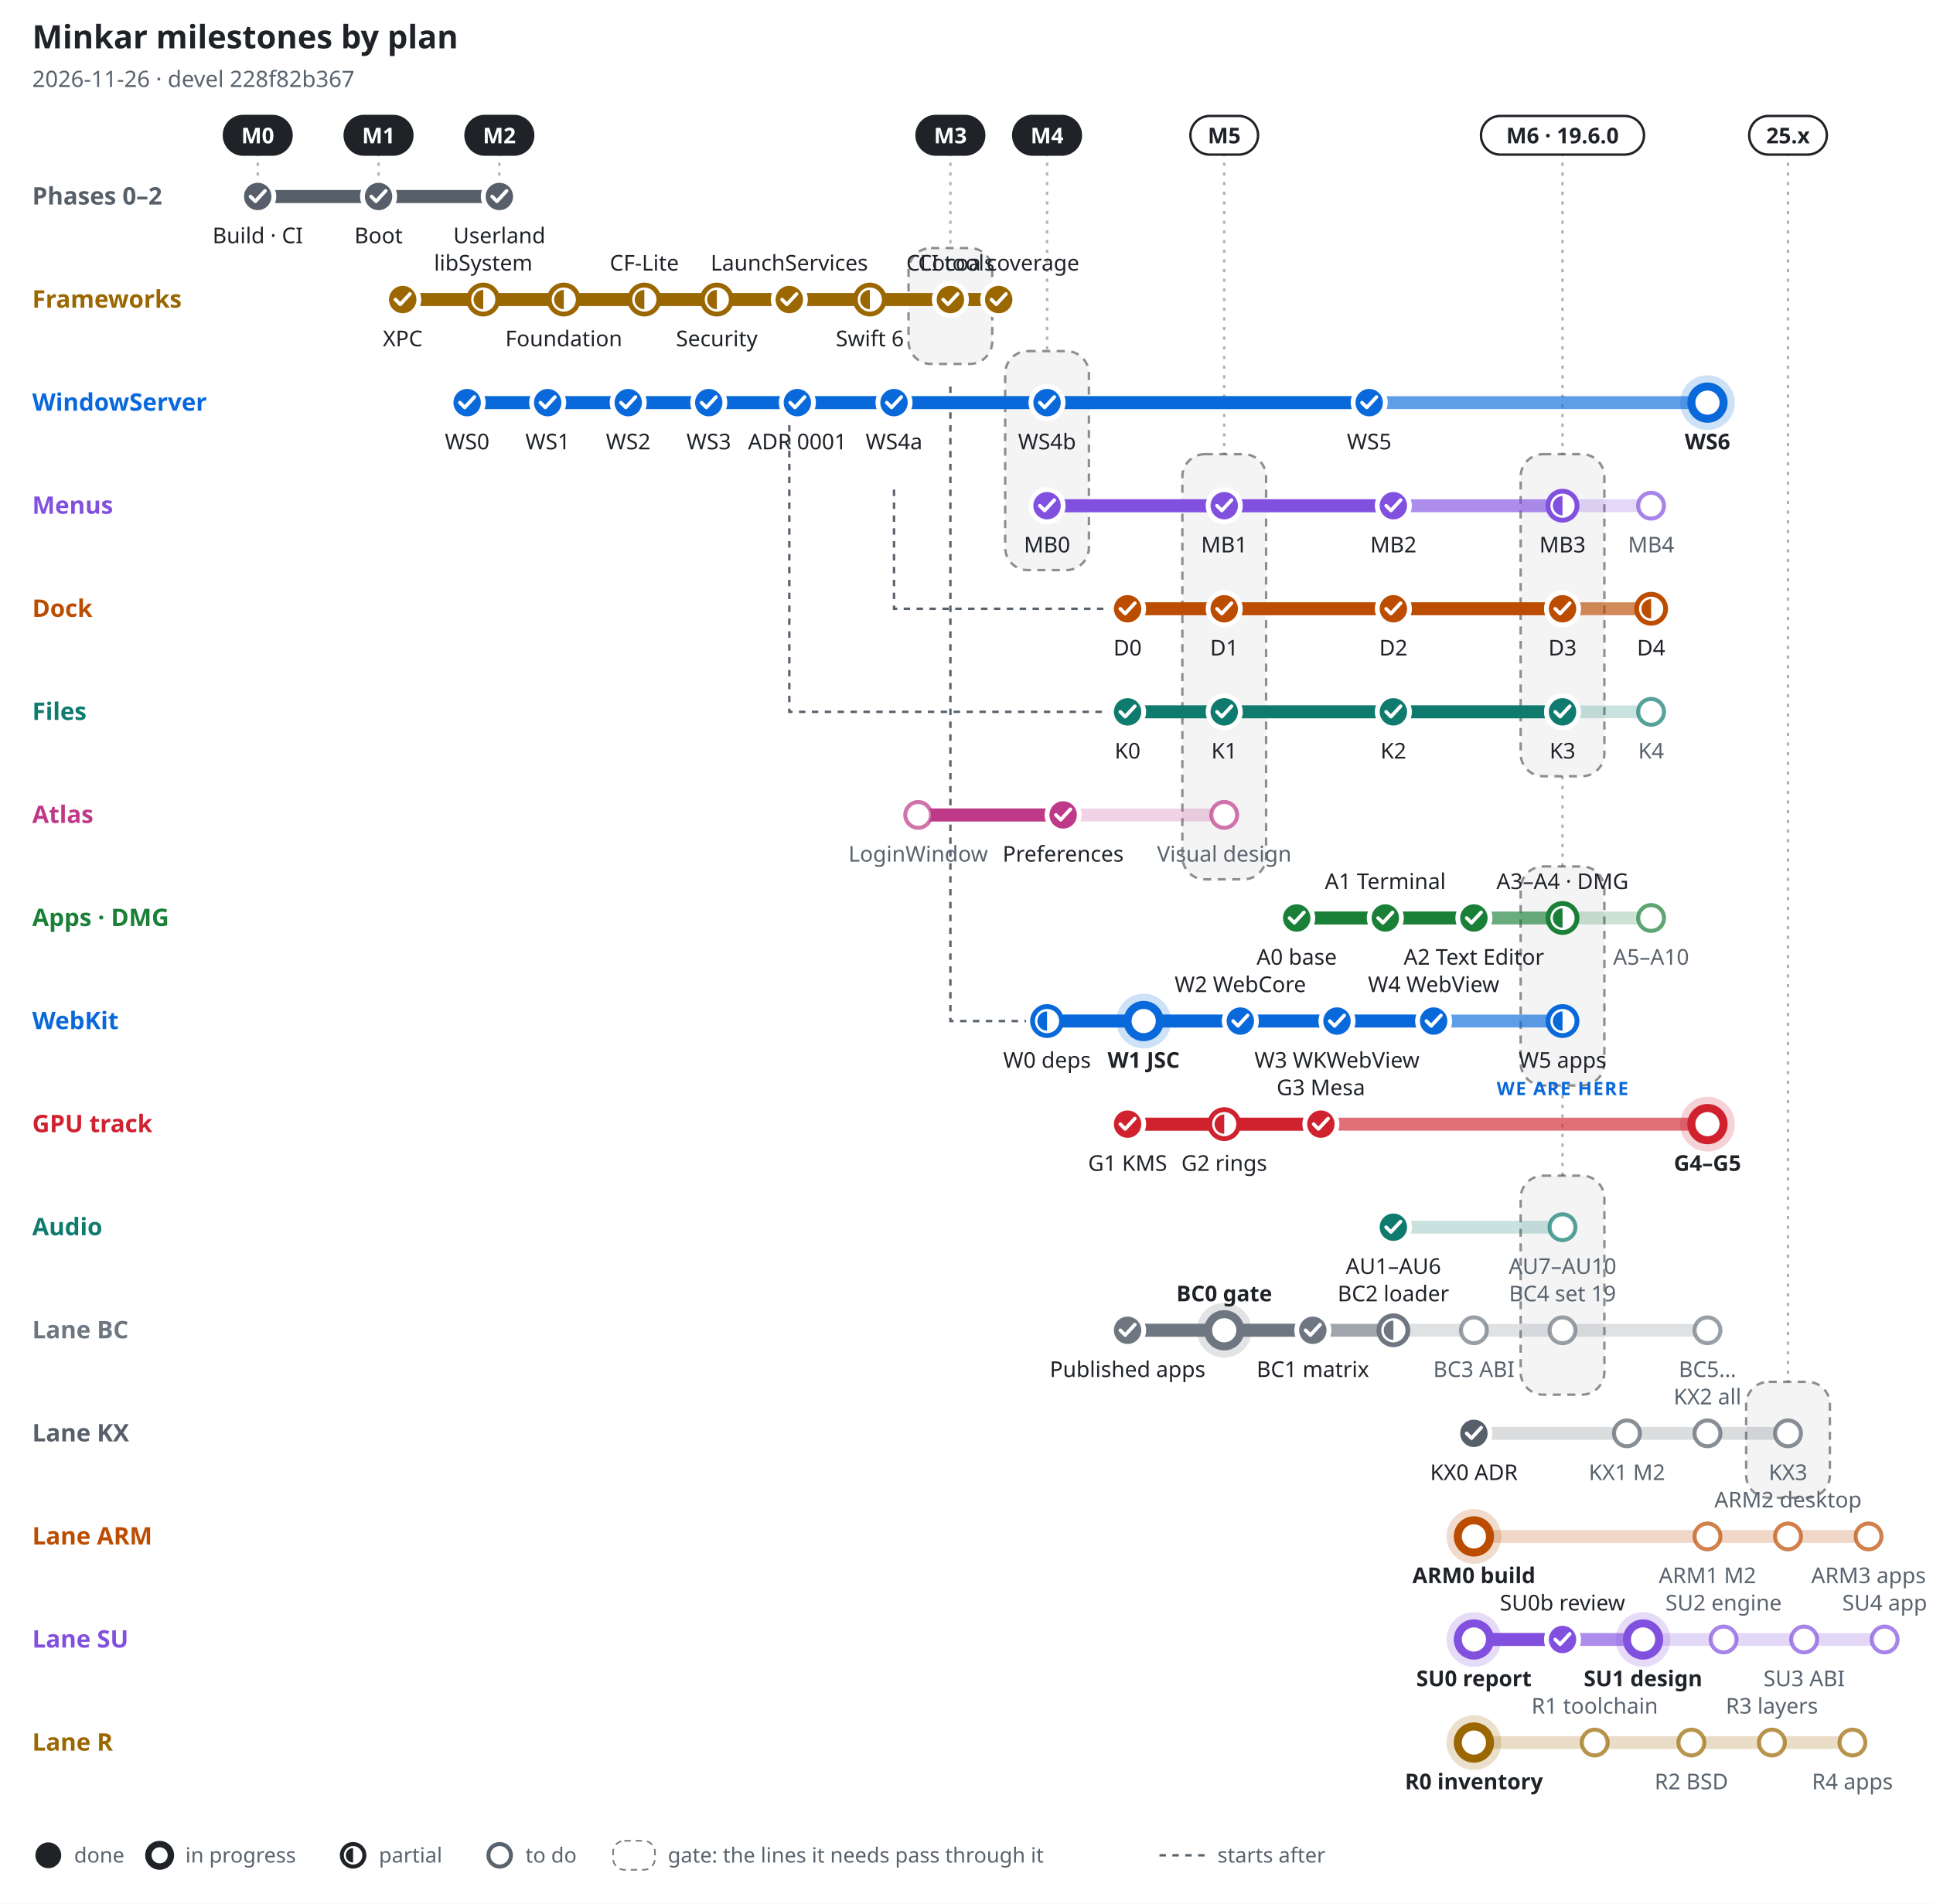
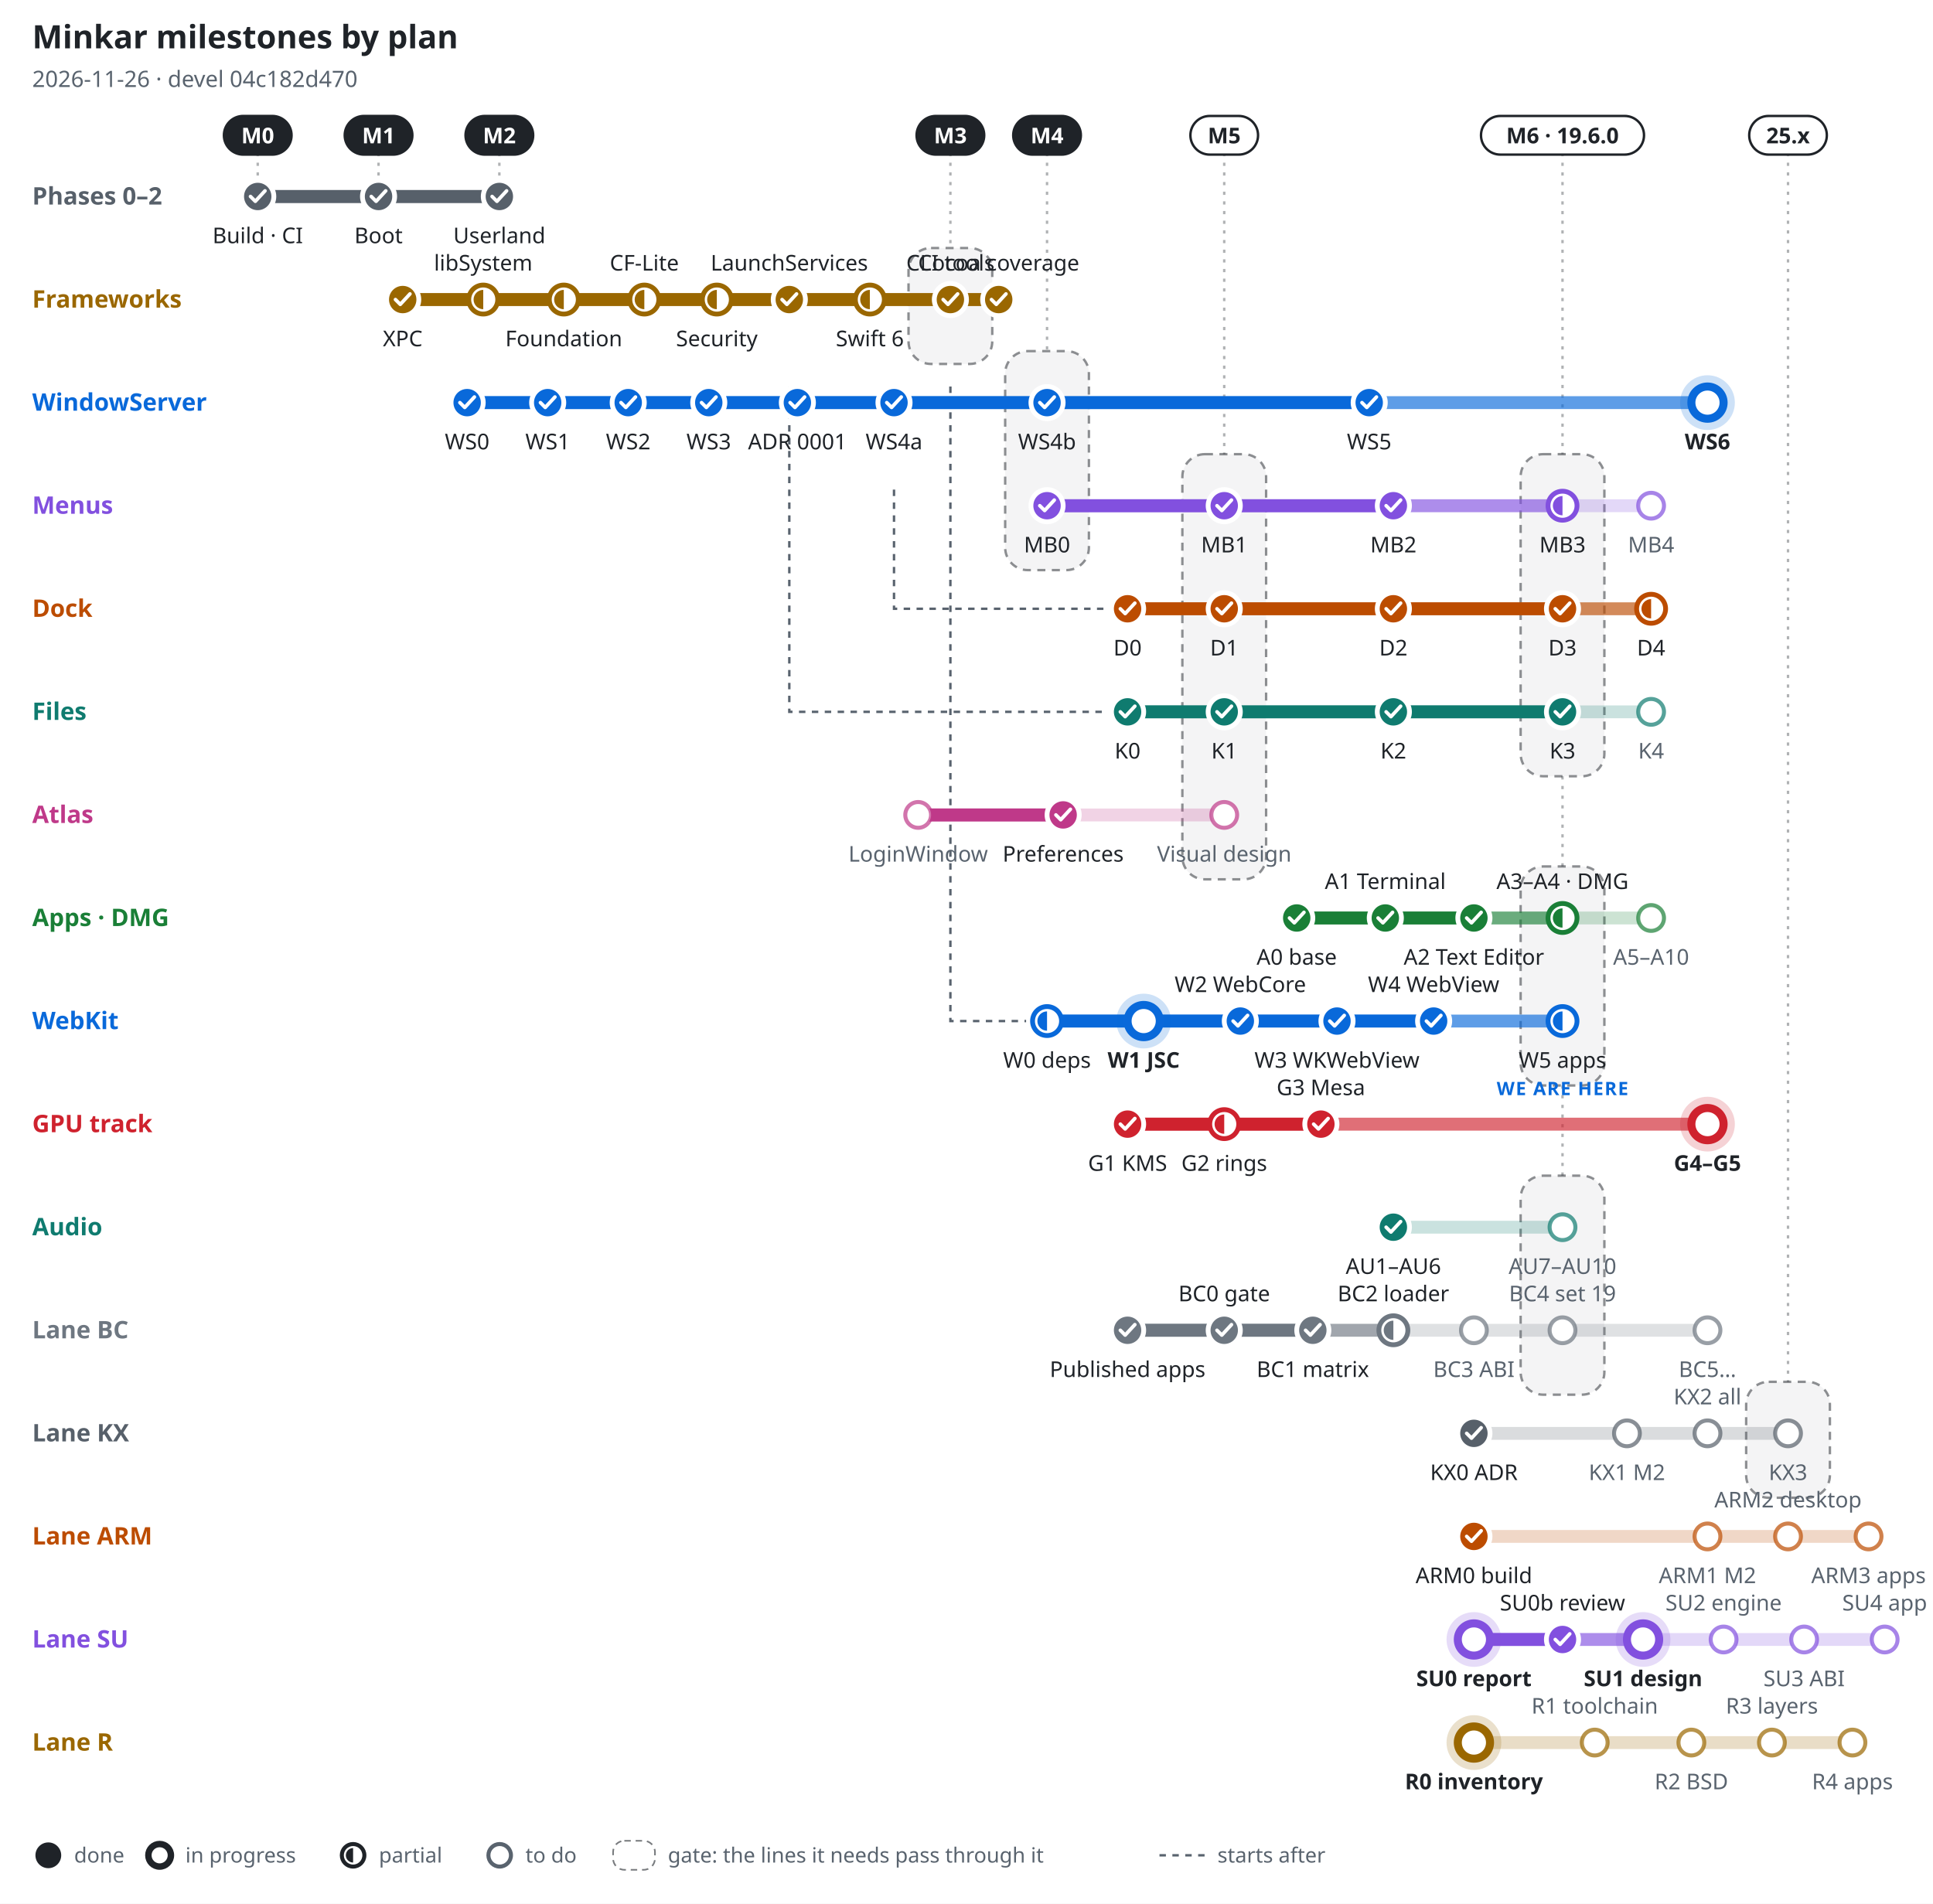
<svg xmlns="http://www.w3.org/2000/svg" width="1200" height="1182" viewBox="0 0 1200 1182" font-family="-apple-system, BlinkMacSystemFont, 'Segoe UI', 'Noto Sans', Helvetica, Arial, sans-serif" role="img" aria-label="Minkar milestones by plan, 2026-11-26">
  <rect width="1200" height="1182" fill="#ffffff" />
  <text x="20" y="30" font-size="20" font-weight="700" fill="#1f2328" text-anchor="start">Minkar milestones by plan</text>
-   <text x="20" y="54" font-size="14" font-weight="400" fill="#59636e" text-anchor="start">2026-11-26 · devel 228f82b367</text>
+   <text x="20" y="54" font-size="14" font-weight="400" fill="#59636e" text-anchor="start">2026-11-26 · devel 04c182d470</text>
  <line x1="160" y1="95" x2="160" y2="110" stroke="#1f2328" stroke-opacity=".35" stroke-width="1.5" stroke-dasharray="2 4" />
  <rect x="139" y="72" width="42" height="24" rx="12" fill="#1f2328" stroke="#1f2328" stroke-width="1.5" />
  <text x="160" y="89" font-size="13.5" font-weight="700" fill="#ffffff" text-anchor="middle">M0</text>
  <line x1="235" y1="95" x2="235" y2="110" stroke="#1f2328" stroke-opacity=".35" stroke-width="1.5" stroke-dasharray="2 4" />
  <rect x="214" y="72" width="42" height="24" rx="12" fill="#1f2328" stroke="#1f2328" stroke-width="1.5" />
  <text x="235" y="89" font-size="13.5" font-weight="700" fill="#ffffff" text-anchor="middle">M1</text>
  <line x1="310" y1="95" x2="310" y2="110" stroke="#1f2328" stroke-opacity=".35" stroke-width="1.5" stroke-dasharray="2 4" />
  <rect x="289" y="72" width="42" height="24" rx="12" fill="#1f2328" stroke="#1f2328" stroke-width="1.5" />
  <text x="310" y="89" font-size="13.5" font-weight="700" fill="#ffffff" text-anchor="middle">M2</text>
  <line x1="590" y1="95" x2="590" y2="154" stroke="#1f2328" stroke-opacity=".35" stroke-width="1.5" stroke-dasharray="2 4" />
  <rect x="564" y="154" width="52" height="72" rx="14" fill="#1f2328" fill-opacity=".05" stroke="#1f2328" stroke-opacity=".5" stroke-width="1.5" stroke-dasharray="5 4" />
  <rect x="569" y="72" width="42" height="24" rx="12" fill="#1f2328" stroke="#1f2328" stroke-width="1.5" />
  <text x="590" y="89" font-size="13.5" font-weight="700" fill="#ffffff" text-anchor="middle">M3</text>
  <line x1="650" y1="95" x2="650" y2="218" stroke="#1f2328" stroke-opacity=".35" stroke-width="1.5" stroke-dasharray="2 4" />
  <rect x="624" y="218" width="52" height="136" rx="14" fill="#1f2328" fill-opacity=".05" stroke="#1f2328" stroke-opacity=".5" stroke-width="1.5" stroke-dasharray="5 4" />
  <rect x="629" y="72" width="42" height="24" rx="12" fill="#1f2328" stroke="#1f2328" stroke-width="1.5" />
  <text x="650" y="89" font-size="13.5" font-weight="700" fill="#ffffff" text-anchor="middle">M4</text>
  <line x1="760" y1="95" x2="760" y2="282" stroke="#1f2328" stroke-opacity=".35" stroke-width="1.5" stroke-dasharray="2 4" />
  <rect x="734" y="282" width="52" height="264" rx="14" fill="#1f2328" fill-opacity=".05" stroke="#1f2328" stroke-opacity=".5" stroke-width="1.5" stroke-dasharray="5 4" />
  <rect x="739" y="72" width="42" height="24" rx="12" fill="#ffffff" stroke="#1f2328" stroke-width="1.5" />
  <text x="760" y="89" font-size="13.5" font-weight="700" fill="#1f2328" text-anchor="middle">M5</text>
  <line x1="970" y1="95" x2="970" y2="282" stroke="#1f2328" stroke-opacity=".35" stroke-width="1.5" stroke-dasharray="2 4" />
  <rect x="944" y="282" width="52" height="200" rx="14" fill="#1f2328" fill-opacity=".05" stroke="#1f2328" stroke-opacity=".5" stroke-width="1.5" stroke-dasharray="5 4" />
  <line x1="970" y1="482" x2="970" y2="538" stroke="#1f2328" stroke-opacity=".35" stroke-width="1.5" stroke-dasharray="2 4" />
  <rect x="944" y="538" width="52" height="136" rx="14" fill="#1f2328" fill-opacity=".05" stroke="#1f2328" stroke-opacity=".5" stroke-width="1.5" stroke-dasharray="5 4" />
  <line x1="970" y1="674" x2="970" y2="730" stroke="#1f2328" stroke-opacity=".35" stroke-width="1.5" stroke-dasharray="2 4" />
  <rect x="944" y="730" width="52" height="136" rx="14" fill="#1f2328" fill-opacity=".05" stroke="#1f2328" stroke-opacity=".5" stroke-width="1.5" stroke-dasharray="5 4" />
  <rect x="919.4" y="72" width="101.2" height="24" rx="12" fill="#ffffff" stroke="#1f2328" stroke-width="1.5" />
  <text x="970" y="89" font-size="13.5" font-weight="700" fill="#1f2328" text-anchor="middle">M6 · 19.6.0</text>
  <line x1="1110" y1="95" x2="1110" y2="858" stroke="#1f2328" stroke-opacity=".35" stroke-width="1.5" stroke-dasharray="2 4" />
  <rect x="1084" y="858" width="52" height="72" rx="14" fill="#1f2328" fill-opacity=".05" stroke="#1f2328" stroke-opacity=".5" stroke-width="1.5" stroke-dasharray="5 4" />
  <rect x="1085.9" y="72" width="48.2" height="24" rx="12" fill="#ffffff" stroke="#1f2328" stroke-width="1.5" />
  <text x="1110" y="89" font-size="13.5" font-weight="700" fill="#1f2328" text-anchor="middle">25.x</text>
  <path d="M555 304 V378 H687" fill="none" stroke="#59636e" stroke-width="1.5" stroke-dasharray="4 4" />
  <path d="M490 240 V442 H687" fill="none" stroke="#59636e" stroke-width="1.5" stroke-dasharray="4 4" />
  <path d="M590 240 V634 H637" fill="none" stroke="#59636e" stroke-width="1.5" stroke-dasharray="4 4" />
  <text x="20" y="127" font-size="15" font-weight="700" fill="#57606a" text-anchor="start">Phases 0–2</text>
  <line x1="160" y1="122" x2="310" y2="122" stroke="#57606a" stroke-opacity=".22" stroke-width="8" stroke-linecap="round" />
  <line x1="160" y1="122" x2="310" y2="122" stroke="#57606a" stroke-opacity=".55" stroke-width="8" stroke-linecap="round" />
  <line x1="160" y1="122" x2="310" y2="122" stroke="#57606a" stroke-opacity="1" stroke-width="8" stroke-linecap="round" />
  <circle cx="160" cy="122" r="10" fill="#57606a" stroke="#ffffff" stroke-width="3" />
  <path d="M155.5 122 l3 3 l6 -6.5" fill="none" stroke="#ffffff" stroke-width="2.2" stroke-linecap="round" stroke-linejoin="round" />
  <text x="160" y="151" font-size="13.5" font-weight="500" fill="#1f2328" text-anchor="middle">Build · CI</text>
  <circle cx="235" cy="122" r="10" fill="#57606a" stroke="#ffffff" stroke-width="3" />
  <path d="M230.5 122 l3 3 l6 -6.5" fill="none" stroke="#ffffff" stroke-width="2.2" stroke-linecap="round" stroke-linejoin="round" />
  <text x="235" y="151" font-size="13.5" font-weight="500" fill="#1f2328" text-anchor="middle">Boot</text>
  <circle cx="310" cy="122" r="10" fill="#57606a" stroke="#ffffff" stroke-width="3" />
  <path d="M305.5 122 l3 3 l6 -6.5" fill="none" stroke="#ffffff" stroke-width="2.2" stroke-linecap="round" stroke-linejoin="round" />
  <text x="310" y="151" font-size="13.5" font-weight="500" fill="#1f2328" text-anchor="middle">Userland</text>
  <text x="20" y="191" font-size="15" font-weight="700" fill="#9a6700" text-anchor="start">Frameworks</text>
  <line x1="250" y1="186" x2="620" y2="186" stroke="#9a6700" stroke-opacity=".22" stroke-width="8" stroke-linecap="round" />
  <line x1="250" y1="186" x2="620" y2="186" stroke="#9a6700" stroke-opacity=".55" stroke-width="8" stroke-linecap="round" />
  <line x1="250" y1="186" x2="620" y2="186" stroke="#9a6700" stroke-opacity="1" stroke-width="8" stroke-linecap="round" />
  <circle cx="250" cy="186" r="10" fill="#9a6700" stroke="#ffffff" stroke-width="3" />
  <path d="M245.5 186 l3 3 l6 -6.5" fill="none" stroke="#ffffff" stroke-width="2.2" stroke-linecap="round" stroke-linejoin="round" />
  <text x="250" y="215" font-size="13.5" font-weight="500" fill="#1f2328" text-anchor="middle">XPC</text>
  <circle cx="300" cy="186" r="9" fill="#ffffff" stroke="#9a6700" stroke-width="3" />
  <path d="M300 180 A6 6 0 0 0 300 192 Z" fill="#9a6700" />
  <text x="300" y="168" font-size="13.5" font-weight="500" fill="#1f2328" text-anchor="middle">libSystem</text>
  <circle cx="350" cy="186" r="9" fill="#ffffff" stroke="#9a6700" stroke-width="3" />
  <path d="M350 180 A6 6 0 0 0 350 192 Z" fill="#9a6700" />
  <text x="350" y="215" font-size="13.5" font-weight="500" fill="#1f2328" text-anchor="middle">Foundation</text>
  <circle cx="400" cy="186" r="9" fill="#ffffff" stroke="#9a6700" stroke-width="3" />
  <path d="M400 180 A6 6 0 0 0 400 192 Z" fill="#9a6700" />
  <text x="400" y="168" font-size="13.5" font-weight="500" fill="#1f2328" text-anchor="middle">CF-Lite</text>
  <circle cx="445" cy="186" r="9" fill="#ffffff" stroke="#9a6700" stroke-width="3" />
  <path d="M445 180 A6 6 0 0 0 445 192 Z" fill="#9a6700" />
  <text x="445" y="215" font-size="13.5" font-weight="500" fill="#1f2328" text-anchor="middle">Security</text>
  <circle cx="490" cy="186" r="10" fill="#9a6700" stroke="#ffffff" stroke-width="3" />
  <path d="M485.5 186 l3 3 l6 -6.5" fill="none" stroke="#ffffff" stroke-width="2.2" stroke-linecap="round" stroke-linejoin="round" />
  <text x="490" y="168" font-size="13.5" font-weight="500" fill="#1f2328" text-anchor="middle">LaunchServices</text>
  <circle cx="540" cy="186" r="9" fill="#ffffff" stroke="#9a6700" stroke-width="3" />
  <path d="M540 180 A6 6 0 0 0 540 192 Z" fill="#9a6700" />
  <text x="540" y="215" font-size="13.5" font-weight="500" fill="#1f2328" text-anchor="middle">Swift 6</text>
  <circle cx="590" cy="186" r="10" fill="#9a6700" stroke="#ffffff" stroke-width="3" />
  <path d="M585.5 186 l3 3 l6 -6.5" fill="none" stroke="#ffffff" stroke-width="2.2" stroke-linecap="round" stroke-linejoin="round" />
  <text x="590" y="168" font-size="13.5" font-weight="500" fill="#1f2328" text-anchor="middle">CLI tools</text>
  <circle cx="620" cy="186" r="10" fill="#9a6700" stroke="#ffffff" stroke-width="3" />
  <path d="M615.5 186 l3 3 l6 -6.5" fill="none" stroke="#ffffff" stroke-width="2.2" stroke-linecap="round" stroke-linejoin="round" />
  <text x="620" y="168" font-size="13.5" font-weight="500" fill="#1f2328" text-anchor="middle">Cocoa coverage</text>
  <text x="20" y="255" font-size="15" font-weight="700" fill="#0969da" text-anchor="start">WindowServer</text>
  <line x1="290" y1="250" x2="1060" y2="250" stroke="#0969da" stroke-opacity=".22" stroke-width="8" stroke-linecap="round" />
  <line x1="290" y1="250" x2="1060" y2="250" stroke="#0969da" stroke-opacity=".55" stroke-width="8" stroke-linecap="round" />
  <line x1="290" y1="250" x2="850" y2="250" stroke="#0969da" stroke-opacity="1" stroke-width="8" stroke-linecap="round" />
  <circle cx="290" cy="250" r="10" fill="#0969da" stroke="#ffffff" stroke-width="3" />
  <path d="M285.5 250 l3 3 l6 -6.5" fill="none" stroke="#ffffff" stroke-width="2.2" stroke-linecap="round" stroke-linejoin="round" />
  <text x="290" y="279" font-size="13.5" font-weight="500" fill="#1f2328" text-anchor="middle">WS0</text>
  <circle cx="340" cy="250" r="10" fill="#0969da" stroke="#ffffff" stroke-width="3" />
  <path d="M335.5 250 l3 3 l6 -6.5" fill="none" stroke="#ffffff" stroke-width="2.2" stroke-linecap="round" stroke-linejoin="round" />
  <text x="340" y="279" font-size="13.5" font-weight="500" fill="#1f2328" text-anchor="middle">WS1</text>
  <circle cx="390" cy="250" r="10" fill="#0969da" stroke="#ffffff" stroke-width="3" />
  <path d="M385.5 250 l3 3 l6 -6.5" fill="none" stroke="#ffffff" stroke-width="2.2" stroke-linecap="round" stroke-linejoin="round" />
  <text x="390" y="279" font-size="13.5" font-weight="500" fill="#1f2328" text-anchor="middle">WS2</text>
  <circle cx="440" cy="250" r="10" fill="#0969da" stroke="#ffffff" stroke-width="3" />
  <path d="M435.5 250 l3 3 l6 -6.5" fill="none" stroke="#ffffff" stroke-width="2.2" stroke-linecap="round" stroke-linejoin="round" />
  <text x="440" y="279" font-size="13.5" font-weight="500" fill="#1f2328" text-anchor="middle">WS3</text>
  <circle cx="495" cy="250" r="10" fill="#0969da" stroke="#ffffff" stroke-width="3" />
  <path d="M490.5 250 l3 3 l6 -6.5" fill="none" stroke="#ffffff" stroke-width="2.2" stroke-linecap="round" stroke-linejoin="round" />
  <text x="495" y="279" font-size="13.5" font-weight="500" fill="#1f2328" text-anchor="middle">ADR 0001</text>
  <circle cx="555" cy="250" r="10" fill="#0969da" stroke="#ffffff" stroke-width="3" />
  <path d="M550.5 250 l3 3 l6 -6.5" fill="none" stroke="#ffffff" stroke-width="2.2" stroke-linecap="round" stroke-linejoin="round" />
  <text x="555" y="279" font-size="13.5" font-weight="500" fill="#1f2328" text-anchor="middle">WS4a</text>
  <circle cx="650" cy="250" r="10" fill="#0969da" stroke="#ffffff" stroke-width="3" />
  <path d="M645.5 250 l3 3 l6 -6.5" fill="none" stroke="#ffffff" stroke-width="2.2" stroke-linecap="round" stroke-linejoin="round" />
  <text x="650" y="279" font-size="13.5" font-weight="500" fill="#1f2328" text-anchor="middle">WS4b</text>
  <circle cx="850" cy="250" r="10" fill="#0969da" stroke="#ffffff" stroke-width="3" />
  <path d="M845.5 250 l3 3 l6 -6.5" fill="none" stroke="#ffffff" stroke-width="2.2" stroke-linecap="round" stroke-linejoin="round" />
  <text x="850" y="279" font-size="13.5" font-weight="500" fill="#1f2328" text-anchor="middle">WS5</text>
  <circle cx="1060" cy="250" r="17" fill="#0969da" fill-opacity=".2" />
  <circle cx="1060" cy="250" r="10" fill="#ffffff" stroke="#0969da" stroke-width="5" />
  <text x="1060" y="279" font-size="13.5" font-weight="700" fill="#1f2328" text-anchor="middle">WS6</text>
  <text x="20" y="319" font-size="15" font-weight="700" fill="#8250df" text-anchor="start">Menus</text>
  <line x1="650" y1="314" x2="1025" y2="314" stroke="#8250df" stroke-opacity=".22" stroke-width="8" stroke-linecap="round" />
  <line x1="650" y1="314" x2="970" y2="314" stroke="#8250df" stroke-opacity=".55" stroke-width="8" stroke-linecap="round" />
  <line x1="650" y1="314" x2="865" y2="314" stroke="#8250df" stroke-opacity="1" stroke-width="8" stroke-linecap="round" />
  <circle cx="650" cy="314" r="10" fill="#8250df" stroke="#ffffff" stroke-width="3" />
  <path d="M645.5 314 l3 3 l6 -6.5" fill="none" stroke="#ffffff" stroke-width="2.2" stroke-linecap="round" stroke-linejoin="round" />
  <text x="650" y="343" font-size="13.5" font-weight="500" fill="#1f2328" text-anchor="middle">MB0</text>
  <circle cx="760" cy="314" r="10" fill="#8250df" stroke="#ffffff" stroke-width="3" />
  <path d="M755.5 314 l3 3 l6 -6.5" fill="none" stroke="#ffffff" stroke-width="2.2" stroke-linecap="round" stroke-linejoin="round" />
  <text x="760" y="343" font-size="13.5" font-weight="500" fill="#1f2328" text-anchor="middle">MB1</text>
  <circle cx="865" cy="314" r="10" fill="#8250df" stroke="#ffffff" stroke-width="3" />
  <path d="M860.5 314 l3 3 l6 -6.5" fill="none" stroke="#ffffff" stroke-width="2.2" stroke-linecap="round" stroke-linejoin="round" />
  <text x="865" y="343" font-size="13.5" font-weight="500" fill="#1f2328" text-anchor="middle">MB2</text>
  <circle cx="970" cy="314" r="9" fill="#ffffff" stroke="#8250df" stroke-width="3" />
  <path d="M970 308 A6 6 0 0 0 970 320 Z" fill="#8250df" />
  <text x="970" y="343" font-size="13.5" font-weight="500" fill="#1f2328" text-anchor="middle">MB3</text>
  <circle cx="1025" cy="314" r="8" fill="#ffffff" stroke="#8250df" stroke-opacity=".7" stroke-width="2.5" />
  <text x="1025" y="343" font-size="13.5" font-weight="500" fill="#59636e" text-anchor="middle">MB4</text>
  <text x="20" y="383" font-size="15" font-weight="700" fill="#bc4c00" text-anchor="start">Dock</text>
  <line x1="700" y1="378" x2="1025" y2="378" stroke="#bc4c00" stroke-opacity=".22" stroke-width="8" stroke-linecap="round" />
  <line x1="700" y1="378" x2="1025" y2="378" stroke="#bc4c00" stroke-opacity=".55" stroke-width="8" stroke-linecap="round" />
  <line x1="700" y1="378" x2="970" y2="378" stroke="#bc4c00" stroke-opacity="1" stroke-width="8" stroke-linecap="round" />
  <circle cx="700" cy="378" r="10" fill="#bc4c00" stroke="#ffffff" stroke-width="3" />
  <path d="M695.5 378 l3 3 l6 -6.5" fill="none" stroke="#ffffff" stroke-width="2.2" stroke-linecap="round" stroke-linejoin="round" />
  <text x="700" y="407" font-size="13.5" font-weight="500" fill="#1f2328" text-anchor="middle">D0</text>
  <circle cx="760" cy="378" r="10" fill="#bc4c00" stroke="#ffffff" stroke-width="3" />
  <path d="M755.5 378 l3 3 l6 -6.5" fill="none" stroke="#ffffff" stroke-width="2.2" stroke-linecap="round" stroke-linejoin="round" />
  <text x="760" y="407" font-size="13.5" font-weight="500" fill="#1f2328" text-anchor="middle">D1</text>
  <circle cx="865" cy="378" r="10" fill="#bc4c00" stroke="#ffffff" stroke-width="3" />
  <path d="M860.5 378 l3 3 l6 -6.5" fill="none" stroke="#ffffff" stroke-width="2.2" stroke-linecap="round" stroke-linejoin="round" />
  <text x="865" y="407" font-size="13.5" font-weight="500" fill="#1f2328" text-anchor="middle">D2</text>
  <circle cx="970" cy="378" r="10" fill="#bc4c00" stroke="#ffffff" stroke-width="3" />
  <path d="M965.5 378 l3 3 l6 -6.5" fill="none" stroke="#ffffff" stroke-width="2.2" stroke-linecap="round" stroke-linejoin="round" />
  <text x="970" y="407" font-size="13.5" font-weight="500" fill="#1f2328" text-anchor="middle">D3</text>
  <circle cx="1025" cy="378" r="9" fill="#ffffff" stroke="#bc4c00" stroke-width="3" />
  <path d="M1025 372 A6 6 0 0 0 1025 384 Z" fill="#bc4c00" />
  <text x="1025" y="407" font-size="13.5" font-weight="500" fill="#1f2328" text-anchor="middle">D4</text>
  <text x="20" y="447" font-size="15" font-weight="700" fill="#0f7b6f" text-anchor="start">Files</text>
  <line x1="700" y1="442" x2="1025" y2="442" stroke="#0f7b6f" stroke-opacity=".22" stroke-width="8" stroke-linecap="round" />
  <line x1="700" y1="442" x2="970" y2="442" stroke="#0f7b6f" stroke-opacity=".55" stroke-width="8" stroke-linecap="round" />
  <line x1="700" y1="442" x2="970" y2="442" stroke="#0f7b6f" stroke-opacity="1" stroke-width="8" stroke-linecap="round" />
  <circle cx="700" cy="442" r="10" fill="#0f7b6f" stroke="#ffffff" stroke-width="3" />
  <path d="M695.5 442 l3 3 l6 -6.5" fill="none" stroke="#ffffff" stroke-width="2.2" stroke-linecap="round" stroke-linejoin="round" />
  <text x="700" y="471" font-size="13.5" font-weight="500" fill="#1f2328" text-anchor="middle">K0</text>
  <circle cx="760" cy="442" r="10" fill="#0f7b6f" stroke="#ffffff" stroke-width="3" />
  <path d="M755.5 442 l3 3 l6 -6.5" fill="none" stroke="#ffffff" stroke-width="2.2" stroke-linecap="round" stroke-linejoin="round" />
  <text x="760" y="471" font-size="13.5" font-weight="500" fill="#1f2328" text-anchor="middle">K1</text>
  <circle cx="865" cy="442" r="10" fill="#0f7b6f" stroke="#ffffff" stroke-width="3" />
  <path d="M860.5 442 l3 3 l6 -6.5" fill="none" stroke="#ffffff" stroke-width="2.2" stroke-linecap="round" stroke-linejoin="round" />
  <text x="865" y="471" font-size="13.5" font-weight="500" fill="#1f2328" text-anchor="middle">K2</text>
  <circle cx="970" cy="442" r="10" fill="#0f7b6f" stroke="#ffffff" stroke-width="3" />
  <path d="M965.5 442 l3 3 l6 -6.5" fill="none" stroke="#ffffff" stroke-width="2.2" stroke-linecap="round" stroke-linejoin="round" />
  <text x="970" y="471" font-size="13.5" font-weight="500" fill="#1f2328" text-anchor="middle">K3</text>
  <circle cx="1025" cy="442" r="8" fill="#ffffff" stroke="#0f7b6f" stroke-opacity=".7" stroke-width="2.5" />
  <text x="1025" y="471" font-size="13.5" font-weight="500" fill="#59636e" text-anchor="middle">K4</text>
  <text x="20" y="511" font-size="15" font-weight="700" fill="#bf3989" text-anchor="start">Atlas</text>
  <line x1="570" y1="506" x2="760" y2="506" stroke="#bf3989" stroke-opacity=".22" stroke-width="8" stroke-linecap="round" />
  <line x1="570" y1="506" x2="660" y2="506" stroke="#bf3989" stroke-opacity=".55" stroke-width="8" stroke-linecap="round" />
  <line x1="570" y1="506" x2="660" y2="506" stroke="#bf3989" stroke-opacity="1" stroke-width="8" stroke-linecap="round" />
  <circle cx="570" cy="506" r="8" fill="#ffffff" stroke="#bf3989" stroke-opacity=".7" stroke-width="2.5" />
  <text x="570" y="535" font-size="13.5" font-weight="500" fill="#59636e" text-anchor="middle">LoginWindow</text>
  <circle cx="660" cy="506" r="10" fill="#bf3989" stroke="#ffffff" stroke-width="3" />
  <path d="M655.5 506 l3 3 l6 -6.5" fill="none" stroke="#ffffff" stroke-width="2.2" stroke-linecap="round" stroke-linejoin="round" />
  <text x="660" y="535" font-size="13.5" font-weight="500" fill="#1f2328" text-anchor="middle">Preferences</text>
  <circle cx="760" cy="506" r="8" fill="#ffffff" stroke="#bf3989" stroke-opacity=".7" stroke-width="2.5" />
  <text x="760" y="535" font-size="13.5" font-weight="500" fill="#59636e" text-anchor="middle">Visual design</text>
  <text x="20" y="575" font-size="15" font-weight="700" fill="#1a7f37" text-anchor="start">Apps · DMG</text>
  <line x1="805" y1="570" x2="1025" y2="570" stroke="#1a7f37" stroke-opacity=".22" stroke-width="8" stroke-linecap="round" />
  <line x1="805" y1="570" x2="970" y2="570" stroke="#1a7f37" stroke-opacity=".55" stroke-width="8" stroke-linecap="round" />
  <line x1="805" y1="570" x2="915" y2="570" stroke="#1a7f37" stroke-opacity="1" stroke-width="8" stroke-linecap="round" />
  <circle cx="805" cy="570" r="10" fill="#1a7f37" stroke="#ffffff" stroke-width="3" />
  <path d="M800.5 570 l3 3 l6 -6.5" fill="none" stroke="#ffffff" stroke-width="2.2" stroke-linecap="round" stroke-linejoin="round" />
  <text x="805" y="599" font-size="13.5" font-weight="500" fill="#1f2328" text-anchor="middle">A0 base</text>
  <circle cx="860" cy="570" r="10" fill="#1a7f37" stroke="#ffffff" stroke-width="3" />
  <path d="M855.5 570 l3 3 l6 -6.5" fill="none" stroke="#ffffff" stroke-width="2.2" stroke-linecap="round" stroke-linejoin="round" />
  <text x="860" y="552" font-size="13.5" font-weight="500" fill="#1f2328" text-anchor="middle">A1 Terminal</text>
  <circle cx="915" cy="570" r="10" fill="#1a7f37" stroke="#ffffff" stroke-width="3" />
  <path d="M910.5 570 l3 3 l6 -6.5" fill="none" stroke="#ffffff" stroke-width="2.2" stroke-linecap="round" stroke-linejoin="round" />
  <text x="915" y="599" font-size="13.5" font-weight="500" fill="#1f2328" text-anchor="middle">A2 Text Editor</text>
  <circle cx="970" cy="570" r="9" fill="#ffffff" stroke="#1a7f37" stroke-width="3" />
  <path d="M970 564 A6 6 0 0 0 970 576 Z" fill="#1a7f37" />
  <text x="970" y="552" font-size="13.5" font-weight="500" fill="#1f2328" text-anchor="middle">A3–A4 · DMG</text>
  <circle cx="1025" cy="570" r="8" fill="#ffffff" stroke="#1a7f37" stroke-opacity=".7" stroke-width="2.5" />
  <text x="1025" y="599" font-size="13.5" font-weight="500" fill="#59636e" text-anchor="middle">A5–A10</text>
  <text x="20" y="639" font-size="15" font-weight="700" fill="#0969da" text-anchor="start">WebKit</text>
  <line x1="650" y1="634" x2="970" y2="634" stroke="#0969da" stroke-opacity=".22" stroke-width="8" stroke-linecap="round" />
  <line x1="650" y1="634" x2="970" y2="634" stroke="#0969da" stroke-opacity=".55" stroke-width="8" stroke-linecap="round" />
  <line x1="650" y1="634" x2="890" y2="634" stroke="#0969da" stroke-opacity="1" stroke-width="8" stroke-linecap="round" />
  <circle cx="650" cy="634" r="9" fill="#ffffff" stroke="#0969da" stroke-width="3" />
  <path d="M650 628 A6 6 0 0 0 650 640 Z" fill="#0969da" />
  <text x="650" y="663" font-size="13.5" font-weight="500" fill="#1f2328" text-anchor="middle">W0 deps</text>
  <circle cx="710" cy="634" r="17" fill="#0969da" fill-opacity=".2" />
  <circle cx="710" cy="634" r="10" fill="#ffffff" stroke="#0969da" stroke-width="5" />
  <text x="710" y="663" font-size="13.5" font-weight="700" fill="#1f2328" text-anchor="middle">W1 JSC</text>
  <circle cx="770" cy="634" r="10" fill="#0969da" stroke="#ffffff" stroke-width="3" />
  <path d="M765.5 634 l3 3 l6 -6.5" fill="none" stroke="#ffffff" stroke-width="2.2" stroke-linecap="round" stroke-linejoin="round" />
  <text x="770" y="616" font-size="13.5" font-weight="500" fill="#1f2328" text-anchor="middle">W2 WebCore</text>
  <circle cx="830" cy="634" r="10" fill="#0969da" stroke="#ffffff" stroke-width="3" />
  <path d="M825.5 634 l3 3 l6 -6.5" fill="none" stroke="#ffffff" stroke-width="2.2" stroke-linecap="round" stroke-linejoin="round" />
  <text x="830" y="663" font-size="13.5" font-weight="500" fill="#1f2328" text-anchor="middle">W3 WKWebView</text>
  <circle cx="890" cy="634" r="10" fill="#0969da" stroke="#ffffff" stroke-width="3" />
  <path d="M885.5 634 l3 3 l6 -6.5" fill="none" stroke="#ffffff" stroke-width="2.2" stroke-linecap="round" stroke-linejoin="round" />
  <text x="890" y="616" font-size="13.5" font-weight="500" fill="#1f2328" text-anchor="middle">W4 WebView</text>
  <circle cx="970" cy="634" r="9" fill="#ffffff" stroke="#0969da" stroke-width="3" />
  <path d="M970 628 A6 6 0 0 0 970 640 Z" fill="#0969da" />
  <text x="970" y="663" font-size="13.5" font-weight="500" fill="#1f2328" text-anchor="middle">W5 apps</text>
  <text x="970" y="680" font-size="11.5" font-weight="800" fill="#0969da" text-anchor="middle" letter-spacing=".06em">WE ARE HERE</text>
  <text x="20" y="703" font-size="15" font-weight="700" fill="#cf222e" text-anchor="start">GPU track</text>
  <line x1="700" y1="698" x2="1060" y2="698" stroke="#cf222e" stroke-opacity=".22" stroke-width="8" stroke-linecap="round" />
  <line x1="700" y1="698" x2="1060" y2="698" stroke="#cf222e" stroke-opacity=".55" stroke-width="8" stroke-linecap="round" />
  <line x1="700" y1="698" x2="820" y2="698" stroke="#cf222e" stroke-opacity="1" stroke-width="8" stroke-linecap="round" />
  <circle cx="700" cy="698" r="10" fill="#cf222e" stroke="#ffffff" stroke-width="3" />
  <path d="M695.5 698 l3 3 l6 -6.5" fill="none" stroke="#ffffff" stroke-width="2.2" stroke-linecap="round" stroke-linejoin="round" />
  <text x="700" y="727" font-size="13.5" font-weight="500" fill="#1f2328" text-anchor="middle">G1 KMS</text>
  <circle cx="760" cy="698" r="9" fill="#ffffff" stroke="#cf222e" stroke-width="3" />
  <path d="M760 692 A6 6 0 0 0 760 704 Z" fill="#cf222e" />
  <text x="760" y="727" font-size="13.5" font-weight="500" fill="#1f2328" text-anchor="middle">G2 rings</text>
  <circle cx="820" cy="698" r="10" fill="#cf222e" stroke="#ffffff" stroke-width="3" />
  <path d="M815.5 698 l3 3 l6 -6.5" fill="none" stroke="#ffffff" stroke-width="2.2" stroke-linecap="round" stroke-linejoin="round" />
  <text x="820" y="680" font-size="13.5" font-weight="500" fill="#1f2328" text-anchor="middle">G3 Mesa</text>
  <circle cx="1060" cy="698" r="17" fill="#cf222e" fill-opacity=".2" />
  <circle cx="1060" cy="698" r="10" fill="#ffffff" stroke="#cf222e" stroke-width="5" />
  <text x="1060" y="727" font-size="13.5" font-weight="700" fill="#1f2328" text-anchor="middle">G4–G5</text>
  <text x="20" y="767" font-size="15" font-weight="700" fill="#0f7b6f" text-anchor="start">Audio</text>
  <line x1="865" y1="762" x2="970" y2="762" stroke="#0f7b6f" stroke-opacity=".22" stroke-width="8" stroke-linecap="round" />
  <line x1="865" y1="762" x2="865" y2="762" stroke="#0f7b6f" stroke-opacity=".55" stroke-width="8" stroke-linecap="round" />
  <line x1="865" y1="762" x2="865" y2="762" stroke="#0f7b6f" stroke-opacity="1" stroke-width="8" stroke-linecap="round" />
  <circle cx="865" cy="762" r="10" fill="#0f7b6f" stroke="#ffffff" stroke-width="3" />
  <path d="M860.5 762 l3 3 l6 -6.5" fill="none" stroke="#ffffff" stroke-width="2.2" stroke-linecap="round" stroke-linejoin="round" />
  <text x="865" y="791" font-size="13.5" font-weight="500" fill="#1f2328" text-anchor="middle">AU1–AU6</text>
  <circle cx="970" cy="762" r="8" fill="#ffffff" stroke="#0f7b6f" stroke-opacity=".7" stroke-width="2.5" />
  <text x="970" y="791" font-size="13.5" font-weight="500" fill="#59636e" text-anchor="middle">AU7–AU10</text>
  <text x="20" y="831" font-size="15" font-weight="700" fill="#6e7781" text-anchor="start">Lane BC</text>
  <line x1="700" y1="826" x2="1060" y2="826" stroke="#6e7781" stroke-opacity=".22" stroke-width="8" stroke-linecap="round" />
  <line x1="700" y1="826" x2="865" y2="826" stroke="#6e7781" stroke-opacity=".55" stroke-width="8" stroke-linecap="round" />
  <line x1="700" y1="826" x2="815" y2="826" stroke="#6e7781" stroke-opacity="1" stroke-width="8" stroke-linecap="round" />
  <circle cx="700" cy="826" r="10" fill="#6e7781" stroke="#ffffff" stroke-width="3" />
  <path d="M695.5 826 l3 3 l6 -6.5" fill="none" stroke="#ffffff" stroke-width="2.2" stroke-linecap="round" stroke-linejoin="round" />
  <text x="700" y="855" font-size="13.5" font-weight="500" fill="#1f2328" text-anchor="middle">Published apps</text>
-   <circle cx="760" cy="826" r="17" fill="#6e7781" fill-opacity=".2" />
-   <circle cx="760" cy="826" r="10" fill="#ffffff" stroke="#6e7781" stroke-width="5" />
-   <text x="760" y="808" font-size="13.5" font-weight="700" fill="#1f2328" text-anchor="middle">BC0 gate</text>
+   <circle cx="760" cy="826" r="10" fill="#6e7781" stroke="#ffffff" stroke-width="3" />
+   <path d="M755.5 826 l3 3 l6 -6.5" fill="none" stroke="#ffffff" stroke-width="2.2" stroke-linecap="round" stroke-linejoin="round" />
+   <text x="760" y="808" font-size="13.5" font-weight="500" fill="#1f2328" text-anchor="middle">BC0 gate</text>
  <circle cx="815" cy="826" r="10" fill="#6e7781" stroke="#ffffff" stroke-width="3" />
  <path d="M810.5 826 l3 3 l6 -6.5" fill="none" stroke="#ffffff" stroke-width="2.2" stroke-linecap="round" stroke-linejoin="round" />
  <text x="815" y="855" font-size="13.5" font-weight="500" fill="#1f2328" text-anchor="middle">BC1 matrix</text>
  <circle cx="865" cy="826" r="9" fill="#ffffff" stroke="#6e7781" stroke-width="3" />
  <path d="M865 820 A6 6 0 0 0 865 832 Z" fill="#6e7781" />
  <text x="865" y="808" font-size="13.5" font-weight="500" fill="#1f2328" text-anchor="middle">BC2 loader</text>
  <circle cx="915" cy="826" r="8" fill="#ffffff" stroke="#6e7781" stroke-opacity=".7" stroke-width="2.5" />
  <text x="915" y="855" font-size="13.5" font-weight="500" fill="#59636e" text-anchor="middle">BC3 ABI</text>
  <circle cx="970" cy="826" r="8" fill="#ffffff" stroke="#6e7781" stroke-opacity=".7" stroke-width="2.5" />
  <text x="970" y="808" font-size="13.5" font-weight="500" fill="#59636e" text-anchor="middle">BC4 set 19</text>
  <circle cx="1060" cy="826" r="8" fill="#ffffff" stroke="#6e7781" stroke-opacity=".7" stroke-width="2.5" />
  <text x="1060" y="855" font-size="13.5" font-weight="500" fill="#59636e" text-anchor="middle">BC5…</text>
  <text x="20" y="895" font-size="15" font-weight="700" fill="#57606a" text-anchor="start">Lane KX</text>
  <line x1="915" y1="890" x2="1110" y2="890" stroke="#57606a" stroke-opacity=".22" stroke-width="8" stroke-linecap="round" />
  <line x1="915" y1="890" x2="915" y2="890" stroke="#57606a" stroke-opacity=".55" stroke-width="8" stroke-linecap="round" />
  <line x1="915" y1="890" x2="915" y2="890" stroke="#57606a" stroke-opacity="1" stroke-width="8" stroke-linecap="round" />
  <circle cx="915" cy="890" r="10" fill="#57606a" stroke="#ffffff" stroke-width="3" />
  <path d="M910.5 890 l3 3 l6 -6.5" fill="none" stroke="#ffffff" stroke-width="2.2" stroke-linecap="round" stroke-linejoin="round" />
  <text x="915" y="919" font-size="13.5" font-weight="500" fill="#1f2328" text-anchor="middle">KX0 ADR</text>
  <circle cx="1010" cy="890" r="8" fill="#ffffff" stroke="#57606a" stroke-opacity=".7" stroke-width="2.5" />
  <text x="1010" y="919" font-size="13.5" font-weight="500" fill="#59636e" text-anchor="middle">KX1 M2</text>
  <circle cx="1060" cy="890" r="8" fill="#ffffff" stroke="#57606a" stroke-opacity=".7" stroke-width="2.5" />
  <text x="1060" y="872" font-size="13.5" font-weight="500" fill="#59636e" text-anchor="middle">KX2 all</text>
  <circle cx="1110" cy="890" r="8" fill="#ffffff" stroke="#57606a" stroke-opacity=".7" stroke-width="2.5" />
  <text x="1110" y="919" font-size="13.5" font-weight="500" fill="#59636e" text-anchor="middle">KX3</text>
  <text x="20" y="959" font-size="15" font-weight="700" fill="#bc4c00" text-anchor="start">Lane ARM</text>
  <line x1="915" y1="954" x2="1160" y2="954" stroke="#bc4c00" stroke-opacity=".22" stroke-width="8" stroke-linecap="round" />
  <line x1="915" y1="954" x2="915" y2="954" stroke="#bc4c00" stroke-opacity=".55" stroke-width="8" stroke-linecap="round" />
-   <circle cx="915" cy="954" r="17" fill="#bc4c00" fill-opacity=".2" />
-   <circle cx="915" cy="954" r="10" fill="#ffffff" stroke="#bc4c00" stroke-width="5" />
-   <text x="915" y="983" font-size="13.5" font-weight="700" fill="#1f2328" text-anchor="middle">ARM0 build</text>
+   <line x1="915" y1="954" x2="915" y2="954" stroke="#bc4c00" stroke-opacity="1" stroke-width="8" stroke-linecap="round" />
+   <circle cx="915" cy="954" r="10" fill="#bc4c00" stroke="#ffffff" stroke-width="3" />
+   <path d="M910.5 954 l3 3 l6 -6.5" fill="none" stroke="#ffffff" stroke-width="2.2" stroke-linecap="round" stroke-linejoin="round" />
+   <text x="915" y="983" font-size="13.5" font-weight="500" fill="#1f2328" text-anchor="middle">ARM0 build</text>
  <circle cx="1060" cy="954" r="8" fill="#ffffff" stroke="#bc4c00" stroke-opacity=".7" stroke-width="2.5" />
  <text x="1060" y="983" font-size="13.5" font-weight="500" fill="#59636e" text-anchor="middle">ARM1 M2</text>
  <circle cx="1110" cy="954" r="8" fill="#ffffff" stroke="#bc4c00" stroke-opacity=".7" stroke-width="2.5" />
  <text x="1110" y="936" font-size="13.5" font-weight="500" fill="#59636e" text-anchor="middle">ARM2 desktop</text>
  <circle cx="1160" cy="954" r="8" fill="#ffffff" stroke="#bc4c00" stroke-opacity=".7" stroke-width="2.5" />
  <text x="1160" y="983" font-size="13.5" font-weight="500" fill="#59636e" text-anchor="middle">ARM3 apps</text>
  <text x="20" y="1023" font-size="15" font-weight="700" fill="#8250df" text-anchor="start">Lane SU</text>
  <line x1="915" y1="1018" x2="1170" y2="1018" stroke="#8250df" stroke-opacity=".22" stroke-width="8" stroke-linecap="round" />
  <line x1="915" y1="1018" x2="1020" y2="1018" stroke="#8250df" stroke-opacity=".55" stroke-width="8" stroke-linecap="round" />
  <line x1="915" y1="1018" x2="970" y2="1018" stroke="#8250df" stroke-opacity="1" stroke-width="8" stroke-linecap="round" />
  <circle cx="915" cy="1018" r="17" fill="#8250df" fill-opacity=".2" />
  <circle cx="915" cy="1018" r="10" fill="#ffffff" stroke="#8250df" stroke-width="5" />
  <text x="915" y="1047" font-size="13.5" font-weight="700" fill="#1f2328" text-anchor="middle">SU0 report</text>
  <circle cx="970" cy="1018" r="10" fill="#8250df" stroke="#ffffff" stroke-width="3" />
  <path d="M965.5 1018 l3 3 l6 -6.5" fill="none" stroke="#ffffff" stroke-width="2.2" stroke-linecap="round" stroke-linejoin="round" />
  <text x="970" y="1000" font-size="13.5" font-weight="500" fill="#1f2328" text-anchor="middle">SU0b review</text>
  <circle cx="1020" cy="1018" r="17" fill="#8250df" fill-opacity=".2" />
  <circle cx="1020" cy="1018" r="10" fill="#ffffff" stroke="#8250df" stroke-width="5" />
  <text x="1020" y="1047" font-size="13.5" font-weight="700" fill="#1f2328" text-anchor="middle">SU1 design</text>
  <circle cx="1070" cy="1018" r="8" fill="#ffffff" stroke="#8250df" stroke-opacity=".7" stroke-width="2.5" />
  <text x="1070" y="1000" font-size="13.5" font-weight="500" fill="#59636e" text-anchor="middle">SU2 engine</text>
  <circle cx="1120" cy="1018" r="8" fill="#ffffff" stroke="#8250df" stroke-opacity=".7" stroke-width="2.5" />
  <text x="1120" y="1047" font-size="13.5" font-weight="500" fill="#59636e" text-anchor="middle">SU3 ABI</text>
  <circle cx="1170" cy="1018" r="8" fill="#ffffff" stroke="#8250df" stroke-opacity=".7" stroke-width="2.5" />
  <text x="1170" y="1000" font-size="13.5" font-weight="500" fill="#59636e" text-anchor="middle">SU4 app</text>
  <text x="20" y="1087" font-size="15" font-weight="700" fill="#9a6700" text-anchor="start">Lane R</text>
  <line x1="915" y1="1082" x2="1150" y2="1082" stroke="#9a6700" stroke-opacity=".22" stroke-width="8" stroke-linecap="round" />
  <line x1="915" y1="1082" x2="915" y2="1082" stroke="#9a6700" stroke-opacity=".55" stroke-width="8" stroke-linecap="round" />
  <circle cx="915" cy="1082" r="17" fill="#9a6700" fill-opacity=".2" />
  <circle cx="915" cy="1082" r="10" fill="#ffffff" stroke="#9a6700" stroke-width="5" />
  <text x="915" y="1111" font-size="13.5" font-weight="700" fill="#1f2328" text-anchor="middle">R0 inventory</text>
  <circle cx="990" cy="1082" r="8" fill="#ffffff" stroke="#9a6700" stroke-opacity=".7" stroke-width="2.5" />
  <text x="990" y="1064" font-size="13.5" font-weight="500" fill="#59636e" text-anchor="middle">R1 toolchain</text>
  <circle cx="1050" cy="1082" r="8" fill="#ffffff" stroke="#9a6700" stroke-opacity=".7" stroke-width="2.5" />
  <text x="1050" y="1111" font-size="13.5" font-weight="500" fill="#59636e" text-anchor="middle">R2 BSD</text>
  <circle cx="1100" cy="1082" r="8" fill="#ffffff" stroke="#9a6700" stroke-opacity=".7" stroke-width="2.5" />
  <text x="1100" y="1064" font-size="13.5" font-weight="500" fill="#59636e" text-anchor="middle">R3 layers</text>
  <circle cx="1150" cy="1082" r="8" fill="#ffffff" stroke="#9a6700" stroke-opacity=".7" stroke-width="2.5" />
  <text x="1150" y="1111" font-size="13.5" font-weight="500" fill="#59636e" text-anchor="middle">R4 apps</text>
  <circle cx="30" cy="1152" r="8" fill="#1f2328" />
  <text x="46" y="1156.5" font-size="13" font-weight="400" fill="#59636e" text-anchor="start">done</text>
  <circle cx="99.1" cy="1152" r="7" fill="#ffffff" stroke="#1f2328" stroke-width="4" />
  <text x="115.1" y="1156.5" font-size="13" font-weight="400" fill="#59636e" text-anchor="start">in progress</text>
  <circle cx="219.2" cy="1152" r="7" fill="#ffffff" stroke="#1f2328" stroke-width="2.5" />
  <path d="M219.2 1147.5 A4.5 4.5 0 0 0 219.2 1156.5 Z" fill="#1f2328" />
  <text x="235.2" y="1156.5" font-size="13" font-weight="400" fill="#59636e" text-anchor="start">partial</text>
  <circle cx="310.2" cy="1152" r="7" fill="#ffffff" stroke="#59636e" stroke-width="2.5" />
  <text x="326.2" y="1156.5" font-size="13" font-weight="400" fill="#59636e" text-anchor="start">to do</text>
  <rect x="380.6" y="1143" width="26" height="18" rx="7" fill="none" stroke="#1f2328" stroke-opacity=".6" stroke-dasharray="4 3" />
  <text x="414.6" y="1156.5" font-size="13" font-weight="400" fill="#59636e" text-anchor="start">gate: the lines it needs pass through it</text>
  <path d="M719.8 1152 h28" stroke="#59636e" stroke-width="1.5" stroke-dasharray="4 4" />
  <text x="755.8" y="1156.5" font-size="13" font-weight="400" fill="#59636e" text-anchor="start">starts after</text>
</svg>
